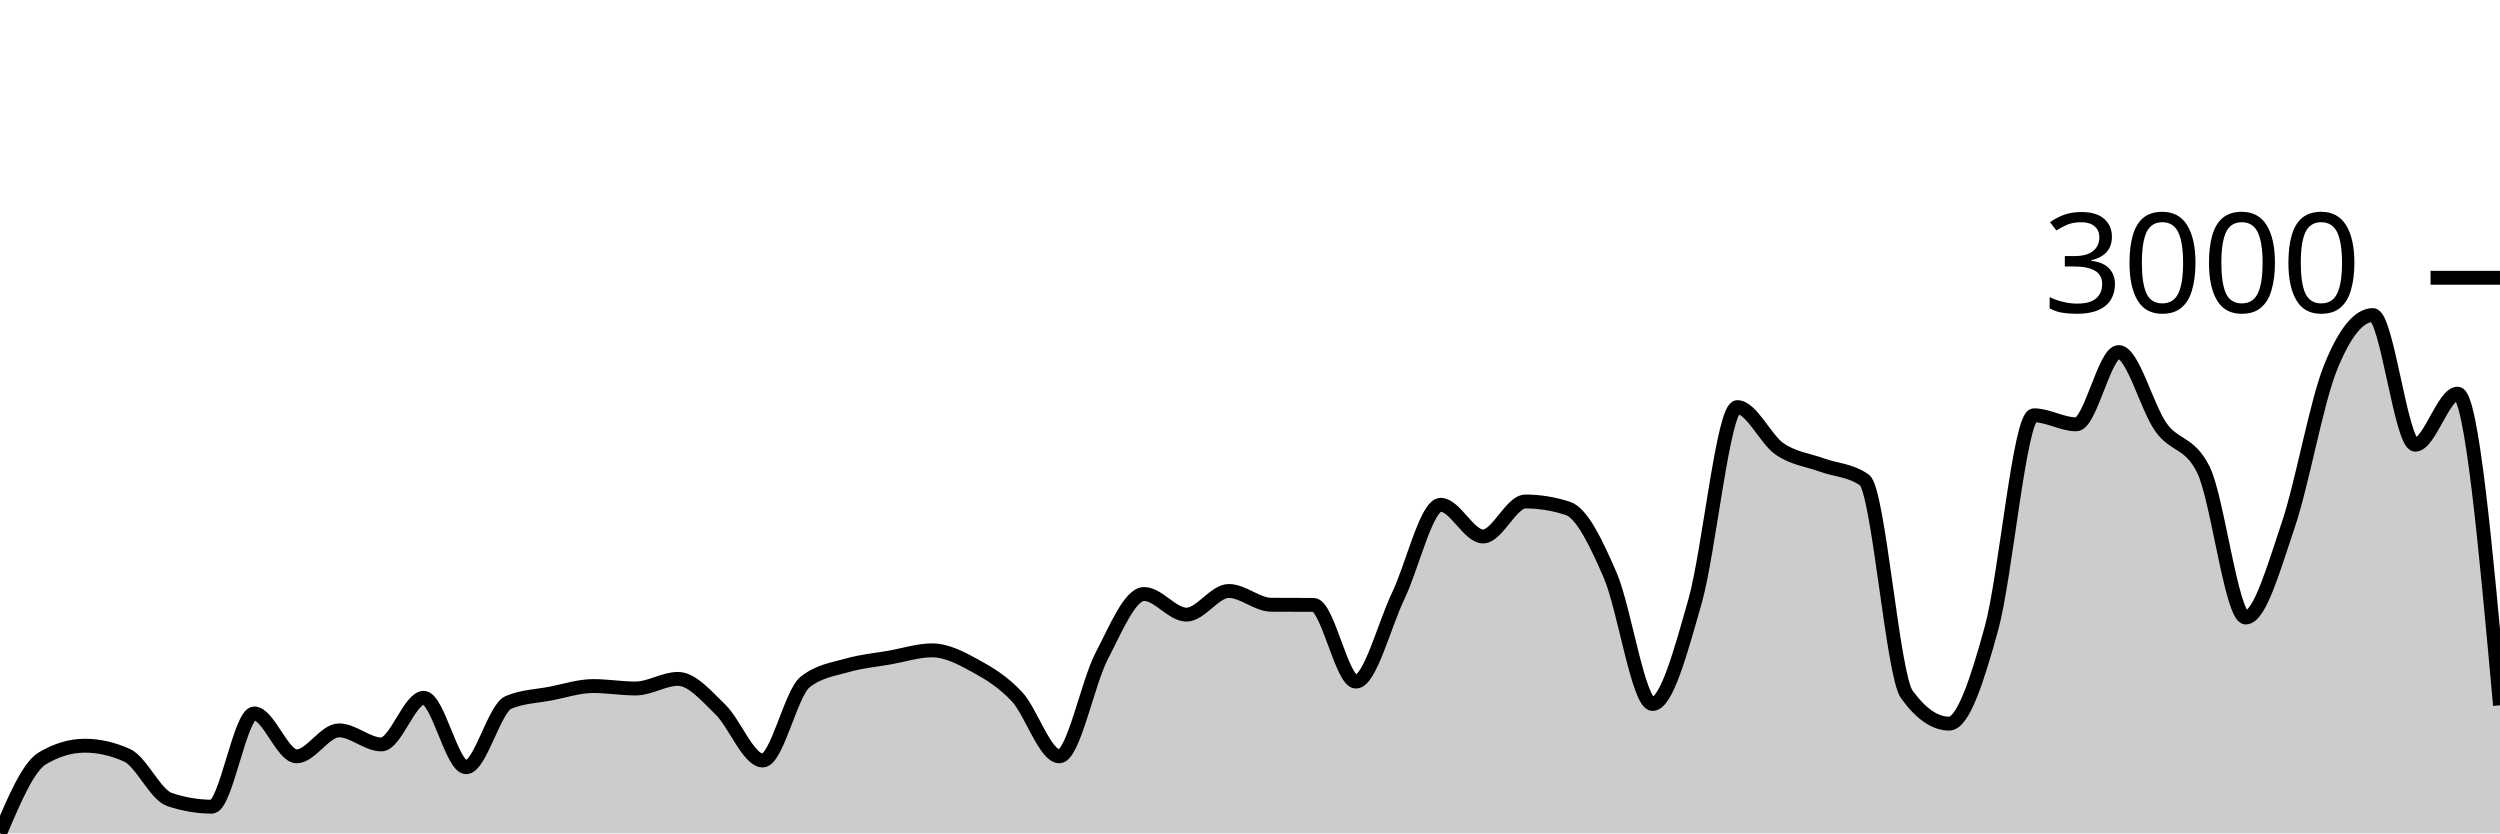
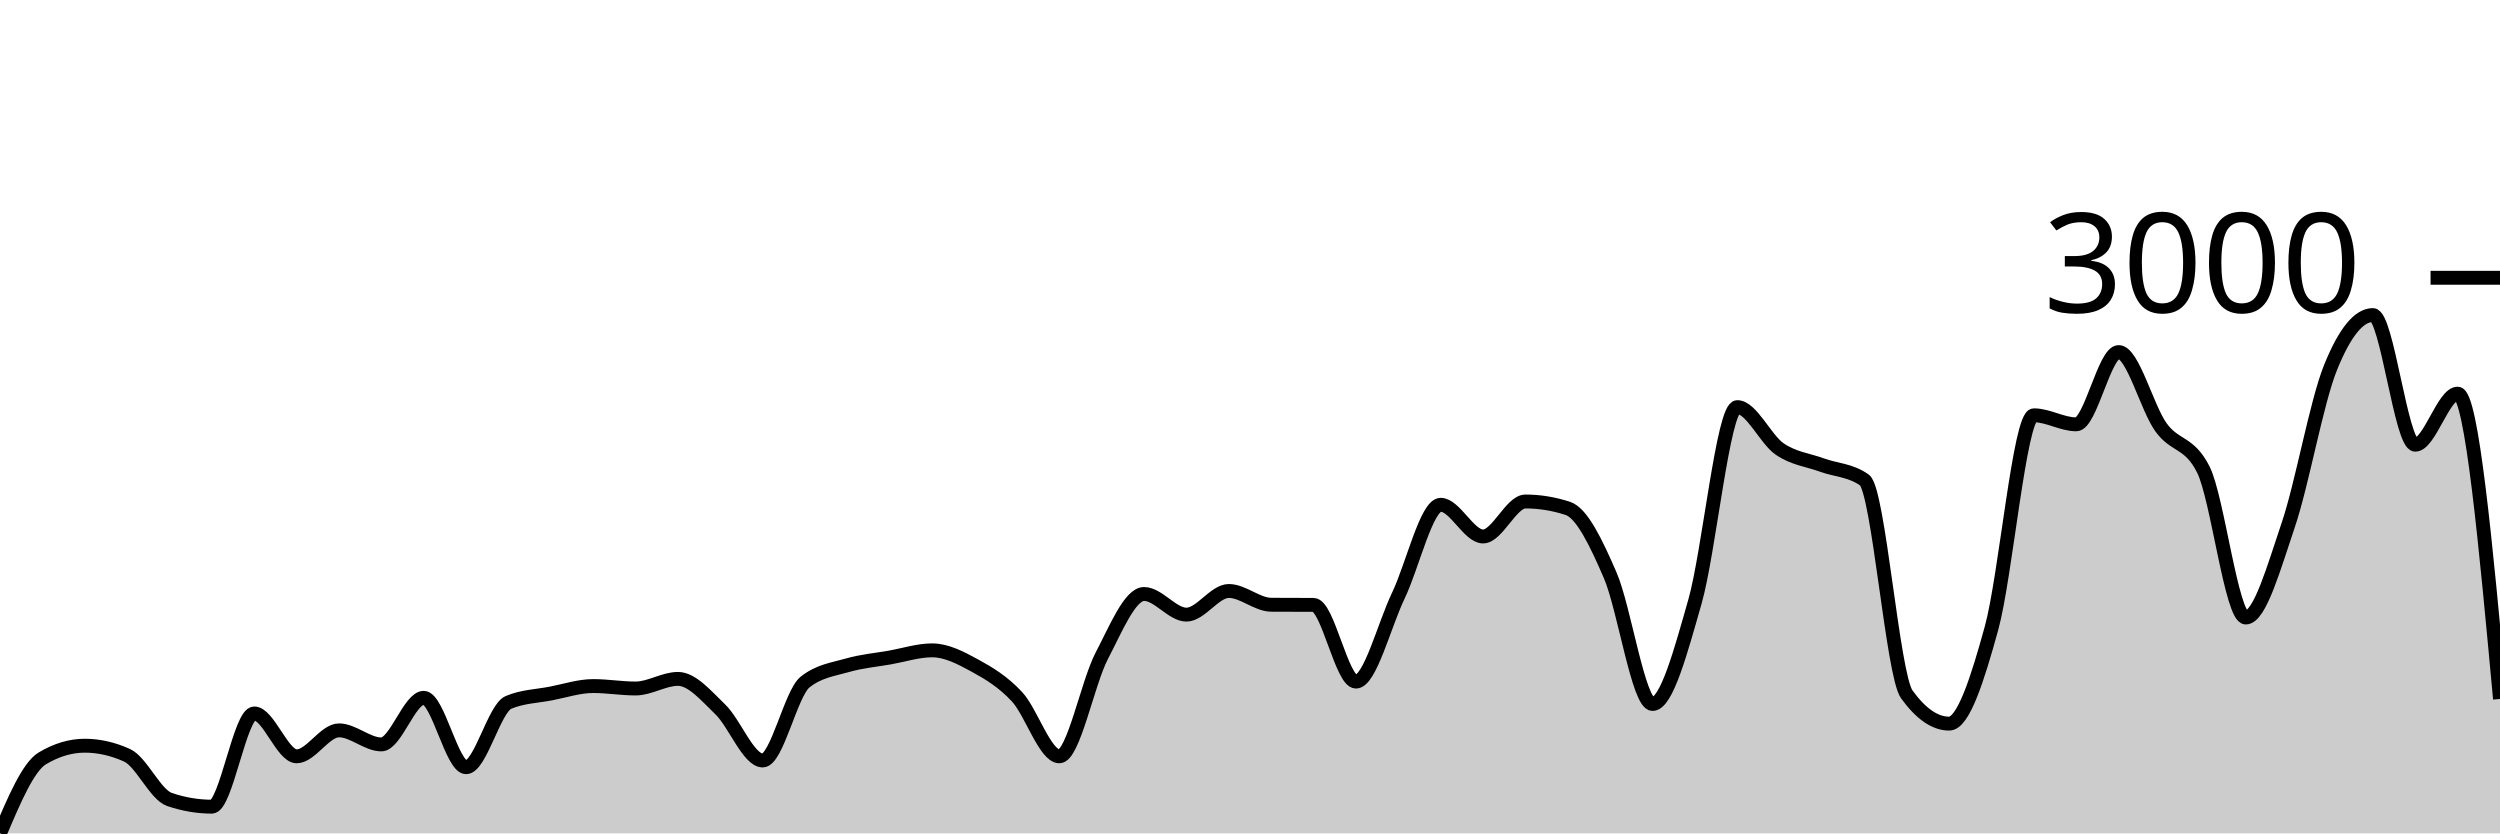
<svg xmlns="http://www.w3.org/2000/svg" viewBox="0 0 180 60">
  <g transform="translate(0,20)">
-     <path class="area" fill="rgba(0, 0, 0, 0.2)" d="M0,40C1.017,37.603,2.034,35.206,3.051,34.6C4.068,33.994,5.085,33.691,6.102,33.691C7.119,33.691,8.136,33.922,9.153,34.383C10.169,34.844,11.186,37.219,12.203,37.563C13.22,37.907,14.237,38.08,15.254,38.08C16.271,38.08,17.288,31.368,18.305,31.368C19.322,31.368,20.339,34.455,21.356,34.455C22.373,34.455,23.39,32.586,24.407,32.586C25.424,32.586,26.441,33.598,27.458,33.598C28.475,33.598,29.492,30.243,30.508,30.243C31.525,30.243,32.542,35.24,33.559,35.24C34.576,35.24,35.593,31,36.61,30.573C37.627,30.146,38.644,30.129,39.661,29.933C40.678,29.737,41.695,29.396,42.712,29.396C43.729,29.396,44.746,29.572,45.763,29.572C46.78,29.572,47.797,28.88,48.814,28.88C49.831,28.88,50.847,30.1,51.864,31.079C52.881,32.058,53.898,34.755,54.915,34.755C55.932,34.755,56.949,29.912,57.966,29.107C58.983,28.301,60,28.193,61.017,27.899C62.034,27.605,63.051,27.52,64.068,27.341C65.085,27.162,66.102,26.825,67.119,26.825C68.136,26.825,69.153,27.353,70.169,27.909C71.186,28.465,72.203,29.069,73.22,30.16C74.237,31.251,75.254,34.455,76.271,34.455C77.288,34.455,78.305,29.176,79.322,27.228C80.339,25.28,81.356,22.767,82.373,22.767C83.39,22.767,84.407,24.254,85.424,24.254C86.441,24.254,87.458,22.55,88.475,22.55C89.492,22.55,90.508,23.535,91.525,23.542C92.542,23.548,93.559,23.545,94.576,23.552C95.593,23.559,96.61,29.076,97.627,29.076C98.644,29.076,99.661,25.013,100.678,22.891C101.695,20.769,102.712,16.345,103.729,16.345C104.746,16.345,105.763,18.627,106.78,18.627C107.797,18.627,108.814,16.107,109.831,16.107C110.847,16.107,111.864,16.273,112.881,16.603C113.898,16.933,114.915,19.067,115.932,21.415C116.949,23.762,117.966,30.687,118.983,30.687C120,30.687,121.017,26.887,122.034,23.325C123.051,19.763,124.068,9.313,125.085,9.313C126.102,9.313,127.119,11.633,128.136,12.328C129.153,13.024,130.169,13.113,131.186,13.485C132.203,13.856,133.22,13.843,134.237,14.559C135.254,15.274,136.271,28.591,137.288,29.995C138.305,31.399,139.322,32.101,140.339,32.101C141.356,32.101,142.373,28.924,143.39,25.225C144.407,21.525,145.424,9.902,146.441,9.902C147.458,9.902,148.475,10.552,149.492,10.552C150.508,10.552,151.525,5.348,152.542,5.348C153.559,5.348,154.576,9.358,155.593,10.769C156.61,12.18,157.627,11.785,158.644,13.815C159.661,15.846,160.678,24.461,161.695,24.461C162.712,24.461,163.729,20.821,164.746,17.821C165.763,14.822,166.78,8.983,167.797,6.464C168.814,3.944,169.831,2.685,170.847,2.685C171.864,2.685,172.881,12.019,173.898,12.019C174.915,12.019,175.932,8.343,176.949,8.343C177.966,8.343,178.983,19.561,180,30.78L180,40C178.983,40,177.966,40,176.949,40C175.932,40,174.915,40,173.898,40C172.881,40,171.864,40,170.847,40C169.831,40,168.814,40,167.797,40C166.78,40,165.763,40,164.746,40C163.729,40,162.712,40,161.695,40C160.678,40,159.661,40,158.644,40C157.627,40,156.61,40,155.593,40C154.576,40,153.559,40,152.542,40C151.525,40,150.508,40,149.492,40C148.475,40,147.458,40,146.441,40C145.424,40,144.407,40,143.39,40C142.373,40,141.356,40,140.339,40C139.322,40,138.305,40,137.288,40C136.271,40,135.254,40,134.237,40C133.22,40,132.203,40,131.186,40C130.169,40,129.153,40,128.136,40C127.119,40,126.102,40,125.085,40C124.068,40,123.051,40,122.034,40C121.017,40,120,40,118.983,40C117.966,40,116.949,40,115.932,40C114.915,40,113.898,40,112.881,40C111.864,40,110.847,40,109.831,40C108.814,40,107.797,40,106.78,40C105.763,40,104.746,40,103.729,40C102.712,40,101.695,40,100.678,40C99.661,40,98.644,40,97.627,40C96.61,40,95.593,40,94.576,40C93.559,40,92.542,40,91.525,40C90.508,40,89.492,40,88.475,40C87.458,40,86.441,40,85.424,40C84.407,40,83.39,40,82.373,40C81.356,40,80.339,40,79.322,40C78.305,40,77.288,40,76.271,40C75.254,40,74.237,40,73.22,40C72.203,40,71.186,40,70.169,40C69.153,40,68.136,40,67.119,40C66.102,40,65.085,40,64.068,40C63.051,40,62.034,40,61.017,40C60,40,58.983,40,57.966,40C56.949,40,55.932,40,54.915,40C53.898,40,52.881,40,51.864,40C50.847,40,49.831,40,48.814,40C47.797,40,46.78,40,45.763,40C44.746,40,43.729,40,42.712,40C41.695,40,40.678,40,39.661,40C38.644,40,37.627,40,36.61,40C35.593,40,34.576,40,33.559,40C32.542,40,31.525,40,30.508,40C29.492,40,28.475,40,27.458,40C26.441,40,25.424,40,24.407,40C23.39,40,22.373,40,21.356,40C20.339,40,19.322,40,18.305,40C17.288,40,16.271,40,15.254,40C14.237,40,13.22,40,12.203,40C11.186,40,10.169,40,9.153,40C8.136,40,7.119,40,6.102,40C5.085,40,4.068,40,3.051,40C2.034,40,1.017,40,0,40Z" />
-     <path class="line" stroke="black" fill="none" d="M0,40C1.017,37.603,2.034,35.206,3.051,34.6C4.068,33.994,5.085,33.691,6.102,33.691C7.119,33.691,8.136,33.922,9.153,34.383C10.169,34.844,11.186,37.219,12.203,37.563C13.22,37.907,14.237,38.08,15.254,38.08C16.271,38.08,17.288,31.368,18.305,31.368C19.322,31.368,20.339,34.455,21.356,34.455C22.373,34.455,23.39,32.586,24.407,32.586C25.424,32.586,26.441,33.598,27.458,33.598C28.475,33.598,29.492,30.243,30.508,30.243C31.525,30.243,32.542,35.24,33.559,35.24C34.576,35.24,35.593,31,36.61,30.573C37.627,30.146,38.644,30.129,39.661,29.933C40.678,29.737,41.695,29.396,42.712,29.396C43.729,29.396,44.746,29.572,45.763,29.572C46.78,29.572,47.797,28.88,48.814,28.88C49.831,28.88,50.847,30.1,51.864,31.079C52.881,32.058,53.898,34.755,54.915,34.755C55.932,34.755,56.949,29.912,57.966,29.107C58.983,28.301,60,28.193,61.017,27.899C62.034,27.605,63.051,27.52,64.068,27.341C65.085,27.162,66.102,26.825,67.119,26.825C68.136,26.825,69.153,27.353,70.169,27.909C71.186,28.465,72.203,29.069,73.22,30.16C74.237,31.251,75.254,34.455,76.271,34.455C77.288,34.455,78.305,29.176,79.322,27.228C80.339,25.28,81.356,22.767,82.373,22.767C83.39,22.767,84.407,24.254,85.424,24.254C86.441,24.254,87.458,22.55,88.475,22.55C89.492,22.55,90.508,23.535,91.525,23.542C92.542,23.548,93.559,23.545,94.576,23.552C95.593,23.559,96.61,29.076,97.627,29.076C98.644,29.076,99.661,25.013,100.678,22.891C101.695,20.769,102.712,16.345,103.729,16.345C104.746,16.345,105.763,18.627,106.78,18.627C107.797,18.627,108.814,16.107,109.831,16.107C110.847,16.107,111.864,16.273,112.881,16.603C113.898,16.933,114.915,19.067,115.932,21.415C116.949,23.762,117.966,30.687,118.983,30.687C120,30.687,121.017,26.887,122.034,23.325C123.051,19.763,124.068,9.313,125.085,9.313C126.102,9.313,127.119,11.633,128.136,12.328C129.153,13.024,130.169,13.113,131.186,13.485C132.203,13.856,133.22,13.843,134.237,14.559C135.254,15.274,136.271,28.591,137.288,29.995C138.305,31.399,139.322,32.101,140.339,32.101C141.356,32.101,142.373,28.924,143.39,25.225C144.407,21.525,145.424,9.902,146.441,9.902C147.458,9.902,148.475,10.552,149.492,10.552C150.508,10.552,151.525,5.348,152.542,5.348C153.559,5.348,154.576,9.358,155.593,10.769C156.61,12.18,157.627,11.785,158.644,13.815C159.661,15.846,160.678,24.461,161.695,24.461C162.712,24.461,163.729,20.821,164.746,17.821C165.763,14.822,166.78,8.983,167.797,6.464C168.814,3.944,169.831,2.685,170.847,2.685C171.864,2.685,172.881,12.019,173.898,12.019C174.915,12.019,175.932,8.343,176.949,8.343C177.966,8.343,178.983,19.561,180,30.78" />
+     <path class="area" fill="rgba(0, 0, 0, 0.2)" d="M0,40C1.017,37.603,2.034,35.206,3.051,34.6C4.068,33.994,5.085,33.691,6.102,33.691C7.119,33.691,8.136,33.922,9.153,34.383C10.169,34.844,11.186,37.219,12.203,37.563C13.22,37.907,14.237,38.08,15.254,38.08C16.271,38.08,17.288,31.368,18.305,31.368C19.322,31.368,20.339,34.455,21.356,34.455C22.373,34.455,23.39,32.586,24.407,32.586C25.424,32.586,26.441,33.598,27.458,33.598C28.475,33.598,29.492,30.243,30.508,30.243C31.525,30.243,32.542,35.24,33.559,35.24C34.576,35.24,35.593,31,36.61,30.573C37.627,30.146,38.644,30.129,39.661,29.933C40.678,29.737,41.695,29.396,42.712,29.396C43.729,29.396,44.746,29.572,45.763,29.572C46.78,29.572,47.797,28.88,48.814,28.88C49.831,28.88,50.847,30.1,51.864,31.079C52.881,32.058,53.898,34.755,54.915,34.755C55.932,34.755,56.949,29.912,57.966,29.107C58.983,28.301,60,28.193,61.017,27.899C62.034,27.605,63.051,27.52,64.068,27.341C65.085,27.162,66.102,26.825,67.119,26.825C68.136,26.825,69.153,27.353,70.169,27.909C71.186,28.465,72.203,29.069,73.22,30.16C74.237,31.251,75.254,34.455,76.271,34.455C77.288,34.455,78.305,29.176,79.322,27.228C80.339,25.28,81.356,22.767,82.373,22.767C83.39,22.767,84.407,24.254,85.424,24.254C86.441,24.254,87.458,22.55,88.475,22.55C89.492,22.55,90.508,23.535,91.525,23.542C92.542,23.548,93.559,23.545,94.576,23.552C95.593,23.559,96.61,29.076,97.627,29.076C98.644,29.076,99.661,25.013,100.678,22.891C101.695,20.769,102.712,16.345,103.729,16.345C104.746,16.345,105.763,18.627,106.78,18.627C107.797,18.627,108.814,16.107,109.831,16.107C110.847,16.107,111.864,16.273,112.881,16.603C113.898,16.933,114.915,19.067,115.932,21.415C116.949,23.762,117.966,30.687,118.983,30.687C120,30.687,121.017,26.887,122.034,23.325C123.051,19.763,124.068,9.313,125.085,9.313C126.102,9.313,127.119,11.633,128.136,12.328C129.153,13.024,130.169,13.113,131.186,13.485C132.203,13.856,133.22,13.843,134.237,14.559C135.254,15.274,136.271,28.591,137.288,29.995C138.305,31.399,139.322,32.101,140.339,32.101C141.356,32.101,142.373,28.924,143.39,25.225C144.407,21.525,145.424,9.902,146.441,9.902C147.458,9.902,148.475,10.552,149.492,10.552C150.508,10.552,151.525,5.348,152.542,5.348C153.559,5.348,154.576,9.358,155.593,10.769C156.61,12.18,157.627,11.785,158.644,13.815C159.661,15.846,160.678,24.461,161.695,24.461C162.712,24.461,163.729,20.821,164.746,17.821C165.763,14.822,166.78,8.983,167.797,6.464C168.814,3.944,169.831,2.685,170.847,2.685C171.864,2.685,172.881,12.019,173.898,12.019C174.915,12.019,175.932,8.343,176.949,8.343C177.966,8.343,178.983,19.334,180,30.325L180,40C178.983,40,177.966,40,176.949,40C175.932,40,174.915,40,173.898,40C172.881,40,171.864,40,170.847,40C169.831,40,168.814,40,167.797,40C166.78,40,165.763,40,164.746,40C163.729,40,162.712,40,161.695,40C160.678,40,159.661,40,158.644,40C157.627,40,156.61,40,155.593,40C154.576,40,153.559,40,152.542,40C151.525,40,150.508,40,149.492,40C148.475,40,147.458,40,146.441,40C145.424,40,144.407,40,143.39,40C142.373,40,141.356,40,140.339,40C139.322,40,138.305,40,137.288,40C136.271,40,135.254,40,134.237,40C133.22,40,132.203,40,131.186,40C130.169,40,129.153,40,128.136,40C127.119,40,126.102,40,125.085,40C124.068,40,123.051,40,122.034,40C121.017,40,120,40,118.983,40C117.966,40,116.949,40,115.932,40C114.915,40,113.898,40,112.881,40C111.864,40,110.847,40,109.831,40C108.814,40,107.797,40,106.78,40C105.763,40,104.746,40,103.729,40C102.712,40,101.695,40,100.678,40C99.661,40,98.644,40,97.627,40C96.61,40,95.593,40,94.576,40C93.559,40,92.542,40,91.525,40C90.508,40,89.492,40,88.475,40C87.458,40,86.441,40,85.424,40C84.407,40,83.39,40,82.373,40C81.356,40,80.339,40,79.322,40C78.305,40,77.288,40,76.271,40C75.254,40,74.237,40,73.22,40C72.203,40,71.186,40,70.169,40C69.153,40,68.136,40,67.119,40C66.102,40,65.085,40,64.068,40C63.051,40,62.034,40,61.017,40C60,40,58.983,40,57.966,40C56.949,40,55.932,40,54.915,40C53.898,40,52.881,40,51.864,40C50.847,40,49.831,40,48.814,40C47.797,40,46.78,40,45.763,40C44.746,40,43.729,40,42.712,40C41.695,40,40.678,40,39.661,40C38.644,40,37.627,40,36.61,40C35.593,40,34.576,40,33.559,40C32.542,40,31.525,40,30.508,40C29.492,40,28.475,40,27.458,40C26.441,40,25.424,40,24.407,40C23.39,40,22.373,40,21.356,40C20.339,40,19.322,40,18.305,40C17.288,40,16.271,40,15.254,40C14.237,40,13.22,40,12.203,40C11.186,40,10.169,40,9.153,40C8.136,40,7.119,40,6.102,40C5.085,40,4.068,40,3.051,40C2.034,40,1.017,40,0,40Z" />
+     <path class="line" stroke="black" fill="none" d="M0,40C1.017,37.603,2.034,35.206,3.051,34.6C4.068,33.994,5.085,33.691,6.102,33.691C7.119,33.691,8.136,33.922,9.153,34.383C10.169,34.844,11.186,37.219,12.203,37.563C13.22,37.907,14.237,38.08,15.254,38.08C16.271,38.08,17.288,31.368,18.305,31.368C19.322,31.368,20.339,34.455,21.356,34.455C22.373,34.455,23.39,32.586,24.407,32.586C25.424,32.586,26.441,33.598,27.458,33.598C28.475,33.598,29.492,30.243,30.508,30.243C31.525,30.243,32.542,35.24,33.559,35.24C34.576,35.24,35.593,31,36.61,30.573C37.627,30.146,38.644,30.129,39.661,29.933C40.678,29.737,41.695,29.396,42.712,29.396C43.729,29.396,44.746,29.572,45.763,29.572C46.78,29.572,47.797,28.88,48.814,28.88C49.831,28.88,50.847,30.1,51.864,31.079C52.881,32.058,53.898,34.755,54.915,34.755C55.932,34.755,56.949,29.912,57.966,29.107C58.983,28.301,60,28.193,61.017,27.899C62.034,27.605,63.051,27.52,64.068,27.341C65.085,27.162,66.102,26.825,67.119,26.825C68.136,26.825,69.153,27.353,70.169,27.909C71.186,28.465,72.203,29.069,73.22,30.16C74.237,31.251,75.254,34.455,76.271,34.455C77.288,34.455,78.305,29.176,79.322,27.228C80.339,25.28,81.356,22.767,82.373,22.767C83.39,22.767,84.407,24.254,85.424,24.254C86.441,24.254,87.458,22.55,88.475,22.55C89.492,22.55,90.508,23.535,91.525,23.542C92.542,23.548,93.559,23.545,94.576,23.552C95.593,23.559,96.61,29.076,97.627,29.076C98.644,29.076,99.661,25.013,100.678,22.891C101.695,20.769,102.712,16.345,103.729,16.345C104.746,16.345,105.763,18.627,106.78,18.627C107.797,18.627,108.814,16.107,109.831,16.107C110.847,16.107,111.864,16.273,112.881,16.603C113.898,16.933,114.915,19.067,115.932,21.415C116.949,23.762,117.966,30.687,118.983,30.687C120,30.687,121.017,26.887,122.034,23.325C123.051,19.763,124.068,9.313,125.085,9.313C126.102,9.313,127.119,11.633,128.136,12.328C129.153,13.024,130.169,13.113,131.186,13.485C132.203,13.856,133.22,13.843,134.237,14.559C135.254,15.274,136.271,28.591,137.288,29.995C138.305,31.399,139.322,32.101,140.339,32.101C141.356,32.101,142.373,28.924,143.39,25.225C144.407,21.525,145.424,9.902,146.441,9.902C147.458,9.902,148.475,10.552,149.492,10.552C150.508,10.552,151.525,5.348,152.542,5.348C153.559,5.348,154.576,9.358,155.593,10.769C156.61,12.18,157.627,11.785,158.644,13.815C159.661,15.846,160.678,24.461,161.695,24.461C162.712,24.461,163.729,20.821,164.746,17.821C165.763,14.822,166.78,8.983,167.797,6.464C168.814,3.944,169.831,2.685,170.847,2.685C171.864,2.685,172.881,12.019,173.898,12.019C174.915,12.019,175.932,8.343,176.949,8.343C177.966,8.343,178.983,19.334,180,30.325" />
    <path class="axis-ceiling" stroke-width="1" stroke="black" fill="none" d="M175,0L180,0" />
    <text class="axis-ceiling-label" font-family="sans-serif" text-anchor="end" font-size="10px" x="170" y="2.5">3000</text>
  </g>
</svg>
